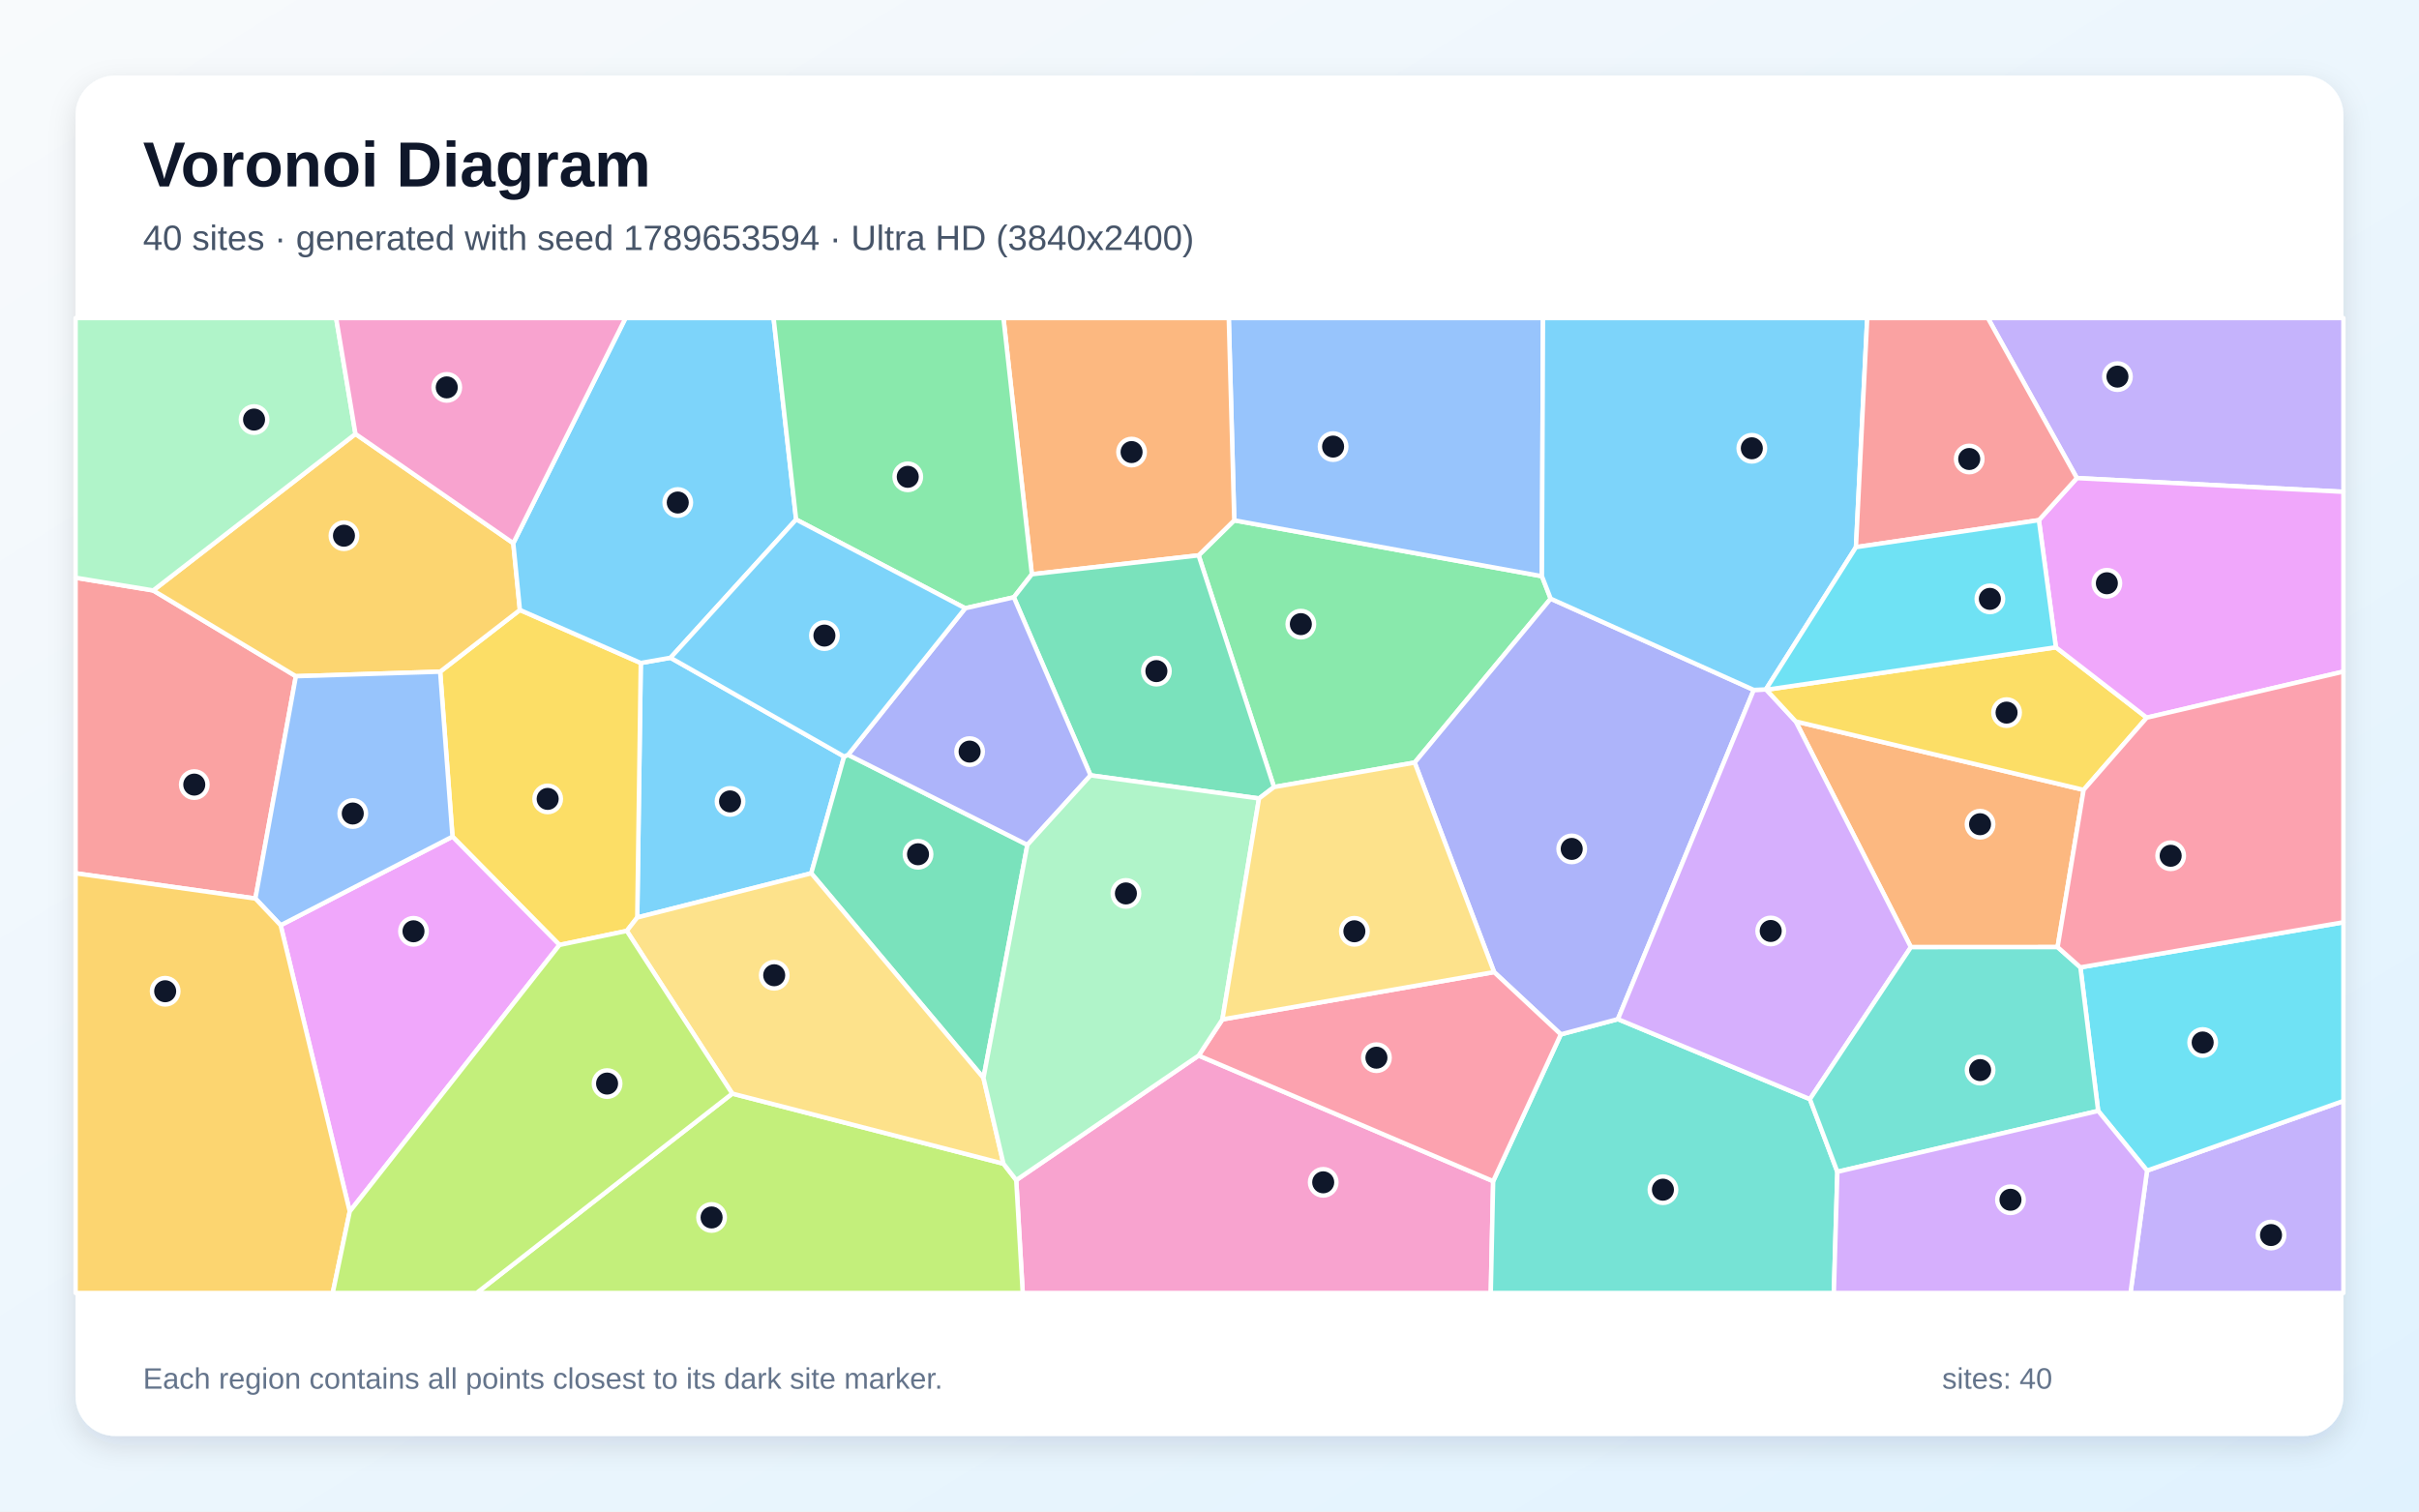
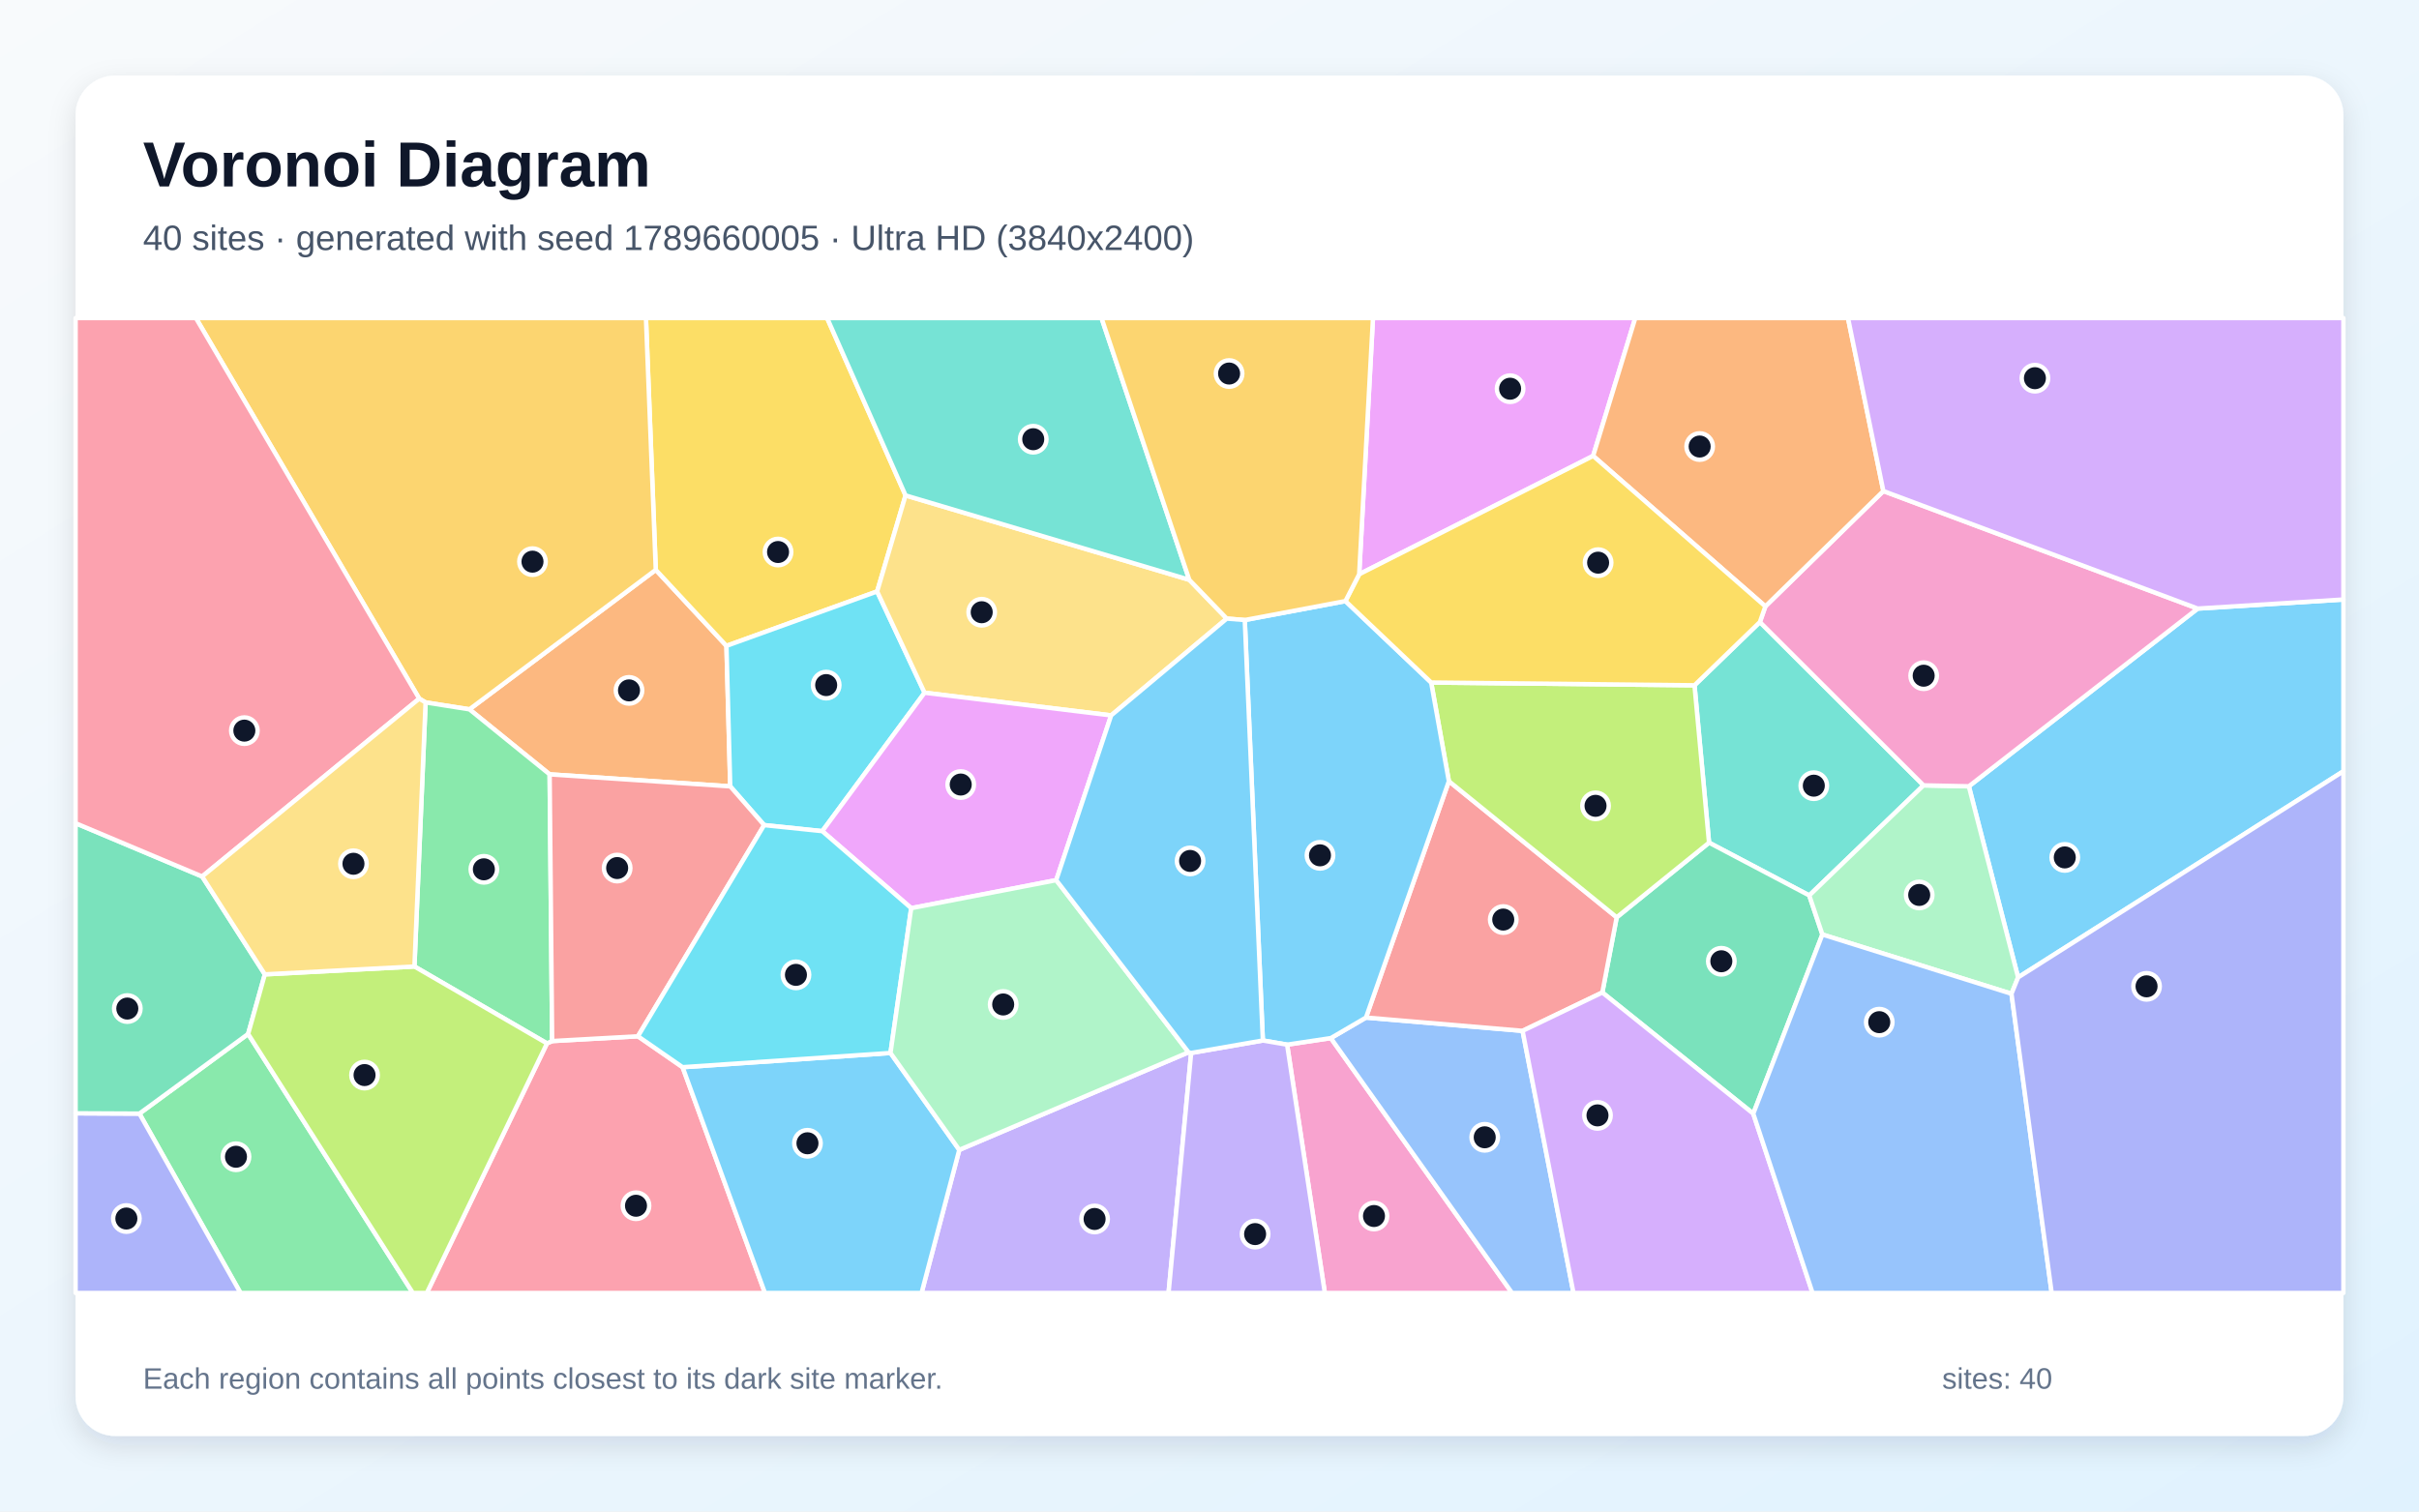
<svg xmlns="http://www.w3.org/2000/svg" width="3840" height="2400" viewBox="0 0 3840 2400" role="img" aria-labelledby="title description">
  <defs>
    <linearGradient id="background" x1="0" y1="0" x2="1" y2="1">
      <stop stop-color="#F8FAFC" />
      <stop offset="1" stop-color="#E0F2FE" />
    </linearGradient>
    <filter id="shadow" x="-5%" y="-5%" width="110%" height="110%">
      <feDropShadow dx="0" dy="15" stdDeviation="22" flood-color="#0F172A" flood-opacity=".12" />
    </filter>
  </defs>
  <rect width="3840" height="2400" fill="url(#background)" />
  <rect x="120" y="120" width="3600" height="2160" rx="63" fill="#FFFFFF" filter="url(#shadow)" />
  <g font-family="Arial, sans-serif">
    <text x="227" y="296" font-size="101" font-weight="700" fill="#0F172A">Voronoi Diagram</text>
-     <text x="227" y="397" font-size="56" fill="#475569">40 sites · generated with seed 1789653594 · Ultra HD (3840x2400)</text>
+     <text x="227" y="397" font-size="56" fill="#475569">40 sites · generated with seed 1789660005 · Ultra HD (3840x2400)</text>
  </g>
  <g stroke="#FFFFFF" stroke-width="7" stroke-linejoin="round">
-     <polygon points="1064.4,1044.4 1340.0,1201.2 1287.8,1386.6 1011.6,1456.8 1017.2,1052.7" fill="#38BDF8" fill-opacity="0.65" />
-     <polygon points="3408.3,1858.7 3720.0,1748.1 3720.0,2053.0 3382.0,2053.0" fill="#A78BFA" fill-opacity="0.65" />
-     <polygon points="1613.2,1873.8 1902.8,1676.0 2370.3,1875.5 2366.5,2053.0 1623.5,2053.0" fill="#F472B6" fill-opacity="0.65" />
-     <polygon points="3307.6,1254.2 3266.3,1503.8 3033.4,1503.9 2850.6,1145.5" fill="#FB923C" fill-opacity="0.65" />
-     <polygon points="995.0,1478.1 888.1,1500.4 718.3,1328.4 698.7,1066.5 825.3,968.5 1017.2,1052.7 1011.6,1456.8" fill="#FACC15" fill-opacity="0.65" />
-     <polygon points="2022.4,1249.7 1902.7,881.8 1959.3,826.2 2447.7,914.9 2461.6,950.6 2245.7,1210.8" fill="#4ADE80" fill-opacity="0.65" />
-     <polygon points="2370.3,1875.5 2477.7,1642.4 2568.3,1618.2 2873.1,1745.2 2916.7,1860.6 2911.1,2053.0 2366.5,2053.0" fill="#2DD4BF" fill-opacity="0.65" />
-     <polygon points="2447.7,914.9 1959.3,826.2 1950.6,505.0 2449.4,505.0" fill="#60A5FA" fill-opacity="0.65" />
-     <polygon points="555.2,1923.6 445.5,1469.1 718.3,1328.4 888.1,1500.4" fill="#E879F9" fill-opacity="0.65" />
-     <polygon points="1561.2,1711.6 1287.8,1386.6 1340.0,1201.2 1346.3,1198.5 1630.9,1341.5" fill="#34D399" fill-opacity="0.65" />
-     <polygon points="405.4,1426.7 120.0,1386.6 120.0,917.3 243.2,937.5 469.7,1073.7" fill="#F87171" fill-opacity="0.65" />
-     <polygon points="2784.0,1095.5 2568.3,1618.2 2477.7,1642.4 2371.8,1543.5 2245.7,1210.8 2461.6,950.6" fill="#818CF8" fill-opacity="0.65" />
-     <polygon points="814.8,862.5 825.3,968.5 698.7,1066.5 469.7,1073.7 243.2,937.5 564.3,689.0" fill="#FBBF24" fill-opacity="0.65" />
-     <polygon points="1162.4,1736.4 1592.9,1847.7 1613.2,1873.8 1623.5,2053.0 756.6,2053.0" fill="#A3E635" fill-opacity="0.65" />
-     <polygon points="2873.1,1745.2 2568.3,1618.2 2784.0,1095.5 2803.2,1094.7 2804.0,1095.2 2850.6,1145.5 3033.4,1503.9" fill="#C084FC" fill-opacity="0.65" />
-     <polygon points="2371.8,1543.5 2477.7,1642.4 2370.3,1875.5 1902.8,1676.0 1940.5,1618.6" fill="#FB7185" fill-opacity="0.65" />
-     <polygon points="3330.7,1763.9 3302.5,1536.0 3720.0,1464.4 3720.0,1748.1 3408.3,1858.7" fill="#22D3EE" fill-opacity="0.65" />
-     <polygon points="564.3,689.0 243.2,937.5 120.0,917.3 120.0,505.0 533.6,505.0" fill="#86EFAC" fill-opacity="0.65" />
-     <polygon points="1592.9,1847.7 1162.4,1736.4 995.0,1478.1 1011.6,1456.8 1287.8,1386.6 1561.2,1711.6" fill="#FCD34D" fill-opacity="0.65" />
-     <polygon points="1263.8,824.9 1064.4,1044.4 1017.2,1052.7 825.3,968.5 814.8,862.5 993.0,505.0 1228.0,505.0" fill="#38BDF8" fill-opacity="0.65" />
-     <polygon points="2946.2,868.8 2803.2,1094.7 2784.0,1095.5 2461.6,950.6 2447.7,914.9 2449.4,505.0 2964.1,505.0" fill="#38BDF8" fill-opacity="0.65" />
-     <polygon points="3296.9,759.1 3155.6,505.0 3720.0,505.0 3720.0,780.9" fill="#A78BFA" fill-opacity="0.65" />
-     <polygon points="814.8,862.5 564.3,689.0 533.6,505.0 993.0,505.0" fill="#F472B6" fill-opacity="0.65" />
-     <polygon points="1959.3,826.2 1902.7,881.8 1638.0,911.8 1592.9,505.0 1950.6,505.0" fill="#FB923C" fill-opacity="0.65" />
-     <polygon points="3263.6,1027.8 3407.8,1139.5 3307.6,1254.2 2850.6,1145.5 2804.0,1095.2" fill="#FACC15" fill-opacity="0.65" />
-     <polygon points="1638.0,911.8 1609.4,948.4 1532.2,965.8 1263.8,824.9 1228.0,505.0 1592.9,505.0" fill="#4ADE80" fill-opacity="0.65" />
-     <polygon points="2916.7,1860.6 2873.1,1745.2 3033.4,1503.9 3266.3,1503.8 3302.5,1536.0 3330.7,1763.9" fill="#2DD4BF" fill-opacity="0.65" />
-     <polygon points="445.5,1469.1 405.4,1426.7 469.7,1073.7 698.7,1066.5 718.3,1328.4" fill="#60A5FA" fill-opacity="0.65" />
-     <polygon points="3407.8,1139.5 3263.6,1027.8 3236.6,825.9 3296.9,759.1 3720.0,780.9 3720.0,1066.4" fill="#E879F9" fill-opacity="0.65" />
-     <polygon points="1998.6,1267.8 1731.2,1231.1 1609.4,948.4 1638.0,911.8 1902.7,881.8 2022.4,1249.7" fill="#34D399" fill-opacity="0.65" />
-     <polygon points="3296.9,759.1 3236.6,825.9 2946.2,868.8 2964.1,505.0 3155.6,505.0" fill="#F87171" fill-opacity="0.65" />
-     <polygon points="1532.2,965.8 1609.4,948.4 1731.2,1231.1 1630.9,1341.5 1346.3,1198.5" fill="#818CF8" fill-opacity="0.65" />
-     <polygon points="120.0,1386.6 405.4,1426.7 445.5,1469.1 555.2,1923.6 528.2,2053.0 120.0,2053.0" fill="#FBBF24" fill-opacity="0.65" />
-     <polygon points="555.2,1923.6 888.1,1500.4 995.0,1478.1 1162.4,1736.4 756.6,2053.0 528.2,2053.0" fill="#A3E635" fill-opacity="0.65" />
-     <polygon points="2916.7,1860.6 3330.7,1763.9 3408.3,1858.7 3382.0,2053.0 2911.1,2053.0" fill="#C084FC" fill-opacity="0.65" />
-     <polygon points="3302.5,1536.0 3266.3,1503.8 3307.6,1254.2 3407.8,1139.5 3720.0,1066.4 3720.0,1464.4" fill="#FB7185" fill-opacity="0.65" />
-     <polygon points="3236.6,825.9 3263.6,1027.8 2804.0,1095.2 2803.2,1094.7 2946.2,868.8" fill="#22D3EE" fill-opacity="0.65" />
-     <polygon points="1592.9,1847.7 1561.2,1711.6 1630.9,1341.5 1731.2,1231.1 1998.6,1267.8 1940.5,1618.6 1902.8,1676.0 1613.2,1873.8" fill="#86EFAC" fill-opacity="0.65" />
-     <polygon points="1998.6,1267.8 2022.4,1249.7 2245.7,1210.8 2371.8,1543.5 1940.5,1618.6" fill="#FCD34D" fill-opacity="0.65" />
-     <polygon points="1532.2,965.8 1346.3,1198.5 1340.0,1201.2 1064.4,1044.4 1263.8,824.9" fill="#38BDF8" fill-opacity="0.65" />
+     <polygon points="3203.6,1551.9 3125.4,1248.5 3488.7,966.3 3720.0,951.9 3720.0,1224.6" fill="#38BDF8" fill-opacity="0.65" />
+     <polygon points="1522.8,1825.8 1886.7,1670.8 1890.9,1671.9 1855.0,2053.0 1462.9,2053.0" fill="#A78BFA" fill-opacity="0.65" />
+     <polygon points="2043.2,1658.7 2112.6,1648.3 2400.3,2053.0 2103.1,2053.0" fill="#F472B6" fill-opacity="0.65" />
+     <polygon points="1159.2,1248.6 872.5,1229.5 745.2,1126.3 1041.0,904.8 1153.2,1025.5" fill="#FB923C" fill-opacity="0.65" />
+     <polygon points="1437.5,786.6 1392.4,939.1 1153.2,1025.5 1041.0,904.8 1025.4,505.0 1313.0,505.0" fill="#FACC15" fill-opacity="0.65" />
+     <polygon points="221.3,1768.2 393.9,1641.7 655.4,2053.0 381.8,2053.0" fill="#4ADE80" fill-opacity="0.65" />
+     <polygon points="2793.7,987.7 3053.5,1247.0 2872.1,1421.8 2713.0,1338.0 2689.9,1088.1" fill="#2DD4BF" fill-opacity="0.65" />
+     <polygon points="2112.6,1648.3 2168.4,1615.7 2417.0,1636.8 2497.8,2053.0 2400.3,2053.0" fill="#60A5FA" fill-opacity="0.65" />
+     <polygon points="2529.0,723.9 2157.6,911.8 2179.5,505.0 2595.9,505.0" fill="#E879F9" fill-opacity="0.65" />
+     <polygon points="2892.9,1483.8 2783.2,1768.3 2543.6,1575.9 2566.4,1456.5 2713.0,1338.0 2872.1,1421.8" fill="#34D399" fill-opacity="0.65" />
+     <polygon points="2300.0,1240.4 2566.4,1456.5 2543.6,1575.9 2417.0,1636.8 2168.4,1615.7" fill="#F87171" fill-opacity="0.65" />
+     <polygon points="120.0,1767.7 221.3,1768.2 381.8,2053.0 120.0,2053.0" fill="#818CF8" fill-opacity="0.65" />
+     <polygon points="1041.0,904.8 745.2,1126.3 675.6,1115.3 665.5,1109.3 311.0,505.0 1025.4,505.0" fill="#FBBF24" fill-opacity="0.65" />
+     <polygon points="2300.0,1240.4 2271.9,1083.7 2689.9,1088.1 2713.0,1338.0 2566.4,1456.5" fill="#A3E635" fill-opacity="0.65" />
+     <polygon points="2417.0,1636.8 2543.6,1575.9 2783.2,1768.3 2877.3,2053.0 2497.8,2053.0" fill="#C084FC" fill-opacity="0.65" />
+     <polygon points="868.3,1656.7 876.5,1653.0 1012.7,1645.4 1083.6,1694.5 1214.3,2053.0 677.5,2053.0" fill="#FB7185" fill-opacity="0.65" />
+     <polygon points="1305.3,1319.7 1213.0,1310.1 1159.2,1248.6 1153.2,1025.5 1392.4,939.1 1467.7,1099.9" fill="#22D3EE" fill-opacity="0.65" />
+     <polygon points="3193.1,1577.9 2892.9,1483.8 2872.1,1421.8 3053.5,1247.0 3125.4,1248.5 3203.6,1551.9" fill="#86EFAC" fill-opacity="0.65" />
+     <polygon points="1887.9,920.6 1947.4,982.2 1763.9,1135.9 1467.7,1099.9 1392.4,939.1 1437.5,786.6" fill="#FCD34D" fill-opacity="0.65" />
+     <polygon points="1976.0,984.5 2135.8,954.4 2271.9,1083.7 2300.0,1240.4 2168.4,1615.7 2112.6,1648.3 2043.2,1658.7 2004.7,1652.1" fill="#38BDF8" fill-opacity="0.65" />
+     <polygon points="1083.6,1694.5 1413.6,1671.9 1522.8,1825.8 1462.9,2053.0 1214.3,2053.0" fill="#38BDF8" fill-opacity="0.65" />
+     <polygon points="1890.9,1671.9 2004.7,1652.1 2043.2,1658.7 2103.1,2053.0 1855.0,2053.0" fill="#A78BFA" fill-opacity="0.65" />
+     <polygon points="3053.5,1247.0 2793.7,987.7 2802.4,962.8 2989.7,779.7 3488.7,966.3 3125.4,1248.5" fill="#F472B6" fill-opacity="0.65" />
+     <polygon points="2989.7,779.7 2802.4,962.8 2529.0,723.9 2595.9,505.0 2933.6,505.0" fill="#FB923C" fill-opacity="0.65" />
+     <polygon points="2802.4,962.8 2793.7,987.7 2689.9,1088.1 2271.9,1083.7 2135.8,954.4 2157.6,911.8 2529.0,723.9" fill="#FACC15" fill-opacity="0.65" />
+     <polygon points="876.5,1653.0 868.3,1656.7 657.9,1534.6 675.6,1115.3 745.2,1126.3 872.5,1229.5" fill="#4ADE80" fill-opacity="0.65" />
+     <polygon points="1887.9,920.6 1437.5,786.6 1313.0,505.0 1748.6,505.0" fill="#2DD4BF" fill-opacity="0.65" />
+     <polygon points="2783.2,1768.3 2892.9,1483.8 3193.1,1577.9 3256.9,2053.0 2877.3,2053.0" fill="#60A5FA" fill-opacity="0.65" />
+     <polygon points="1676.7,1397.5 1446.5,1442.0 1305.3,1319.7 1467.7,1099.9 1763.9,1135.9" fill="#E879F9" fill-opacity="0.65" />
+     <polygon points="320.9,1391.7 420.4,1547.1 393.9,1641.7 221.3,1768.2 120.0,1767.7 120.0,1307.1" fill="#34D399" fill-opacity="0.65" />
+     <polygon points="1012.7,1645.4 876.5,1653.0 872.5,1229.5 1159.2,1248.6 1213.0,1310.1" fill="#F87171" fill-opacity="0.65" />
+     <polygon points="3193.1,1577.9 3203.6,1551.9 3720.0,1224.6 3720.0,2053.0 3256.9,2053.0" fill="#818CF8" fill-opacity="0.65" />
+     <polygon points="2157.6,911.8 2135.8,954.4 1976.0,984.5 1947.4,982.2 1887.9,920.6 1748.6,505.0 2179.5,505.0" fill="#FBBF24" fill-opacity="0.65" />
+     <polygon points="393.9,1641.7 420.4,1547.1 657.9,1534.6 868.3,1656.7 677.5,2053.0 655.4,2053.0" fill="#A3E635" fill-opacity="0.65" />
+     <polygon points="3488.7,966.3 2989.7,779.7 2933.6,505.0 3720.0,505.0 3720.0,951.9" fill="#C084FC" fill-opacity="0.65" />
+     <polygon points="320.9,1391.7 120.0,1307.1 120.0,505.0 311.0,505.0 665.5,1109.3" fill="#FB7185" fill-opacity="0.65" />
+     <polygon points="1413.6,1671.9 1083.6,1694.5 1012.7,1645.4 1213.0,1310.1 1305.3,1319.7 1446.5,1442.0" fill="#22D3EE" fill-opacity="0.65" />
+     <polygon points="1413.6,1671.9 1446.5,1442.0 1676.7,1397.5 1886.7,1670.8 1522.8,1825.8" fill="#86EFAC" fill-opacity="0.65" />
+     <polygon points="657.9,1534.6 420.4,1547.1 320.9,1391.7 665.5,1109.3 675.6,1115.3" fill="#FCD34D" fill-opacity="0.65" />
+     <polygon points="1676.7,1397.5 1763.9,1135.9 1947.4,982.2 1976.0,984.5 2004.7,1652.1 1890.9,1671.9 1886.7,1670.8" fill="#38BDF8" fill-opacity="0.65" />
  </g>
  <g>
-     <circle cx="1158.9" cy="1272.5" r="21" fill="#0F172A" stroke="#FFFFFF" stroke-width="7" />
-     <circle cx="3605.1" cy="1961.0" r="21" fill="#0F172A" stroke="#FFFFFF" stroke-width="7" />
-     <circle cx="2100.5" cy="1877.3" r="21" fill="#0F172A" stroke="#FFFFFF" stroke-width="7" />
-     <circle cx="3143.2" cy="1308.7" r="21" fill="#0F172A" stroke="#FFFFFF" stroke-width="7" />
-     <circle cx="869.4" cy="1268.5" r="21" fill="#0F172A" stroke="#FFFFFF" stroke-width="7" />
-     <circle cx="2065.0" cy="991.0" r="21" fill="#0F172A" stroke="#FFFFFF" stroke-width="7" />
-     <circle cx="2639.8" cy="1889.0" r="21" fill="#0F172A" stroke="#FFFFFF" stroke-width="7" />
-     <circle cx="2116.2" cy="709.1" r="21" fill="#0F172A" stroke="#FFFFFF" stroke-width="7" />
-     <circle cx="656.4" cy="1478.7" r="21" fill="#0F172A" stroke="#FFFFFF" stroke-width="7" />
-     <circle cx="1457.3" cy="1356.4" r="21" fill="#0F172A" stroke="#FFFFFF" stroke-width="7" />
-     <circle cx="308.4" cy="1245.8" r="21" fill="#0F172A" stroke="#FFFFFF" stroke-width="7" />
-     <circle cx="2495.0" cy="1347.9" r="21" fill="#0F172A" stroke="#FFFFFF" stroke-width="7" />
-     <circle cx="546.0" cy="850.6" r="21" fill="#0F172A" stroke="#FFFFFF" stroke-width="7" />
-     <circle cx="1129.6" cy="1933.1" r="21" fill="#0F172A" stroke="#FFFFFF" stroke-width="7" />
-     <circle cx="2810.9" cy="1478.2" r="21" fill="#0F172A" stroke="#FFFFFF" stroke-width="7" />
-     <circle cx="2185.0" cy="1679.4" r="21" fill="#0F172A" stroke="#FFFFFF" stroke-width="7" />
-     <circle cx="3496.6" cy="1655.3" r="21" fill="#0F172A" stroke="#FFFFFF" stroke-width="7" />
-     <circle cx="403.3" cy="666.2" r="21" fill="#0F172A" stroke="#FFFFFF" stroke-width="7" />
-     <circle cx="1229.0" cy="1548.5" r="21" fill="#0F172A" stroke="#FFFFFF" stroke-width="7" />
-     <circle cx="1075.9" cy="797.9" r="21" fill="#0F172A" stroke="#FFFFFF" stroke-width="7" />
-     <circle cx="2780.9" cy="711.8" r="21" fill="#0F172A" stroke="#FFFFFF" stroke-width="7" />
-     <circle cx="3361.3" cy="598.0" r="21" fill="#0F172A" stroke="#FFFFFF" stroke-width="7" />
-     <circle cx="709.2" cy="615.1" r="21" fill="#0F172A" stroke="#FFFFFF" stroke-width="7" />
-     <circle cx="1796.3" cy="717.8" r="21" fill="#0F172A" stroke="#FFFFFF" stroke-width="7" />
-     <circle cx="3185.3" cy="1131.5" r="21" fill="#0F172A" stroke="#FFFFFF" stroke-width="7" />
-     <circle cx="1441.0" cy="757.1" r="21" fill="#0F172A" stroke="#FFFFFF" stroke-width="7" />
-     <circle cx="3143.3" cy="1699.1" r="21" fill="#0F172A" stroke="#FFFFFF" stroke-width="7" />
-     <circle cx="560.0" cy="1291.7" r="21" fill="#0F172A" stroke="#FFFFFF" stroke-width="7" />
-     <circle cx="3344.5" cy="926.1" r="21" fill="#0F172A" stroke="#FFFFFF" stroke-width="7" />
-     <circle cx="1835.7" cy="1065.6" r="21" fill="#0F172A" stroke="#FFFFFF" stroke-width="7" />
-     <circle cx="3126.0" cy="728.8" r="21" fill="#0F172A" stroke="#FFFFFF" stroke-width="7" />
-     <circle cx="1539.2" cy="1193.4" r="21" fill="#0F172A" stroke="#FFFFFF" stroke-width="7" />
-     <circle cx="262.2" cy="1573.9" r="21" fill="#0F172A" stroke="#FFFFFF" stroke-width="7" />
-     <circle cx="963.7" cy="1720.5" r="21" fill="#0F172A" stroke="#FFFFFF" stroke-width="7" />
-     <circle cx="3191.5" cy="1905.0" r="21" fill="#0F172A" stroke="#FFFFFF" stroke-width="7" />
-     <circle cx="3445.8" cy="1358.8" r="21" fill="#0F172A" stroke="#FFFFFF" stroke-width="7" />
-     <circle cx="3158.8" cy="950.9" r="21" fill="#0F172A" stroke="#FFFFFF" stroke-width="7" />
-     <circle cx="1787.3" cy="1418.6" r="21" fill="#0F172A" stroke="#FFFFFF" stroke-width="7" />
-     <circle cx="2150.0" cy="1478.7" r="21" fill="#0F172A" stroke="#FFFFFF" stroke-width="7" />
-     <circle cx="1308.7" cy="1009.2" r="21" fill="#0F172A" stroke="#FFFFFF" stroke-width="7" />
+     <circle cx="3277.7" cy="1361.4" r="21" fill="#0F172A" stroke="#FFFFFF" stroke-width="7" />
+     <circle cx="1737.6" cy="1935.5" r="21" fill="#0F172A" stroke="#FFFFFF" stroke-width="7" />
+     <circle cx="2181.1" cy="1930.8" r="21" fill="#0F172A" stroke="#FFFFFF" stroke-width="7" />
+     <circle cx="998.5" cy="1096.2" r="21" fill="#0F172A" stroke="#FFFFFF" stroke-width="7" />
+     <circle cx="1235.1" cy="876.5" r="21" fill="#0F172A" stroke="#FFFFFF" stroke-width="7" />
+     <circle cx="374.6" cy="1836.7" r="21" fill="#0F172A" stroke="#FFFFFF" stroke-width="7" />
+     <circle cx="2879.3" cy="1247.5" r="21" fill="#0F172A" stroke="#FFFFFF" stroke-width="7" />
+     <circle cx="2356.9" cy="1805.8" r="21" fill="#0F172A" stroke="#FFFFFF" stroke-width="7" />
+     <circle cx="2397.2" cy="617.2" r="21" fill="#0F172A" stroke="#FFFFFF" stroke-width="7" />
+     <circle cx="2732.5" cy="1526.3" r="21" fill="#0F172A" stroke="#FFFFFF" stroke-width="7" />
+     <circle cx="2386.3" cy="1460.1" r="21" fill="#0F172A" stroke="#FFFFFF" stroke-width="7" />
+     <circle cx="200.6" cy="1934.8" r="21" fill="#0F172A" stroke="#FFFFFF" stroke-width="7" />
+     <circle cx="845.3" cy="891.8" r="21" fill="#0F172A" stroke="#FFFFFF" stroke-width="7" />
+     <circle cx="2532.8" cy="1279.5" r="21" fill="#0F172A" stroke="#FFFFFF" stroke-width="7" />
+     <circle cx="2535.9" cy="1771.0" r="21" fill="#0F172A" stroke="#FFFFFF" stroke-width="7" />
+     <circle cx="1009.6" cy="1914.5" r="21" fill="#0F172A" stroke="#FFFFFF" stroke-width="7" />
+     <circle cx="1311.5" cy="1087.8" r="21" fill="#0F172A" stroke="#FFFFFF" stroke-width="7" />
+     <circle cx="3046.6" cy="1421.0" r="21" fill="#0F172A" stroke="#FFFFFF" stroke-width="7" />
+     <circle cx="1558.4" cy="972.1" r="21" fill="#0F172A" stroke="#FFFFFF" stroke-width="7" />
+     <circle cx="2095.4" cy="1358.1" r="21" fill="#0F172A" stroke="#FFFFFF" stroke-width="7" />
+     <circle cx="1281.8" cy="1815.3" r="21" fill="#0F172A" stroke="#FFFFFF" stroke-width="7" />
+     <circle cx="1992.4" cy="1959.5" r="21" fill="#0F172A" stroke="#FFFFFF" stroke-width="7" />
+     <circle cx="3053.7" cy="1072.9" r="21" fill="#0F172A" stroke="#FFFFFF" stroke-width="7" />
+     <circle cx="2698.1" cy="709.0" r="21" fill="#0F172A" stroke="#FFFFFF" stroke-width="7" />
+     <circle cx="2536.9" cy="893.4" r="21" fill="#0F172A" stroke="#FFFFFF" stroke-width="7" />
+     <circle cx="768.1" cy="1380.3" r="21" fill="#0F172A" stroke="#FFFFFF" stroke-width="7" />
+     <circle cx="1640.2" cy="697.4" r="21" fill="#0F172A" stroke="#FFFFFF" stroke-width="7" />
+     <circle cx="2983.2" cy="1623.0" r="21" fill="#0F172A" stroke="#FFFFFF" stroke-width="7" />
+     <circle cx="1525.1" cy="1245.7" r="21" fill="#0F172A" stroke="#FFFFFF" stroke-width="7" />
+     <circle cx="202.1" cy="1601.4" r="21" fill="#0F172A" stroke="#FFFFFF" stroke-width="7" />
+     <circle cx="979.7" cy="1378.3" r="21" fill="#0F172A" stroke="#FFFFFF" stroke-width="7" />
+     <circle cx="3407.5" cy="1566.1" r="21" fill="#0F172A" stroke="#FFFFFF" stroke-width="7" />
+     <circle cx="1951.1" cy="593.1" r="21" fill="#0F172A" stroke="#FFFFFF" stroke-width="7" />
+     <circle cx="578.7" cy="1707.0" r="21" fill="#0F172A" stroke="#FFFFFF" stroke-width="7" />
+     <circle cx="3230.3" cy="600.5" r="21" fill="#0F172A" stroke="#FFFFFF" stroke-width="7" />
+     <circle cx="387.9" cy="1160.1" r="21" fill="#0F172A" stroke="#FFFFFF" stroke-width="7" />
+     <circle cx="1263.5" cy="1547.9" r="21" fill="#0F172A" stroke="#FFFFFF" stroke-width="7" />
+     <circle cx="1592.5" cy="1594.9" r="21" fill="#0F172A" stroke="#FFFFFF" stroke-width="7" />
+     <circle cx="561.1" cy="1371.5" r="21" fill="#0F172A" stroke="#FFFFFF" stroke-width="7" />
+     <circle cx="1889.2" cy="1367.0" r="21" fill="#0F172A" stroke="#FFFFFF" stroke-width="7" />
  </g>
  <g font-family="Arial, sans-serif" font-size="47" fill="#64748B">
    <text x="227" y="2205">Each region contains all points closest to its dark site marker.</text>
    <text x="3083" y="2205">sites: 40</text>
  </g>
</svg>
